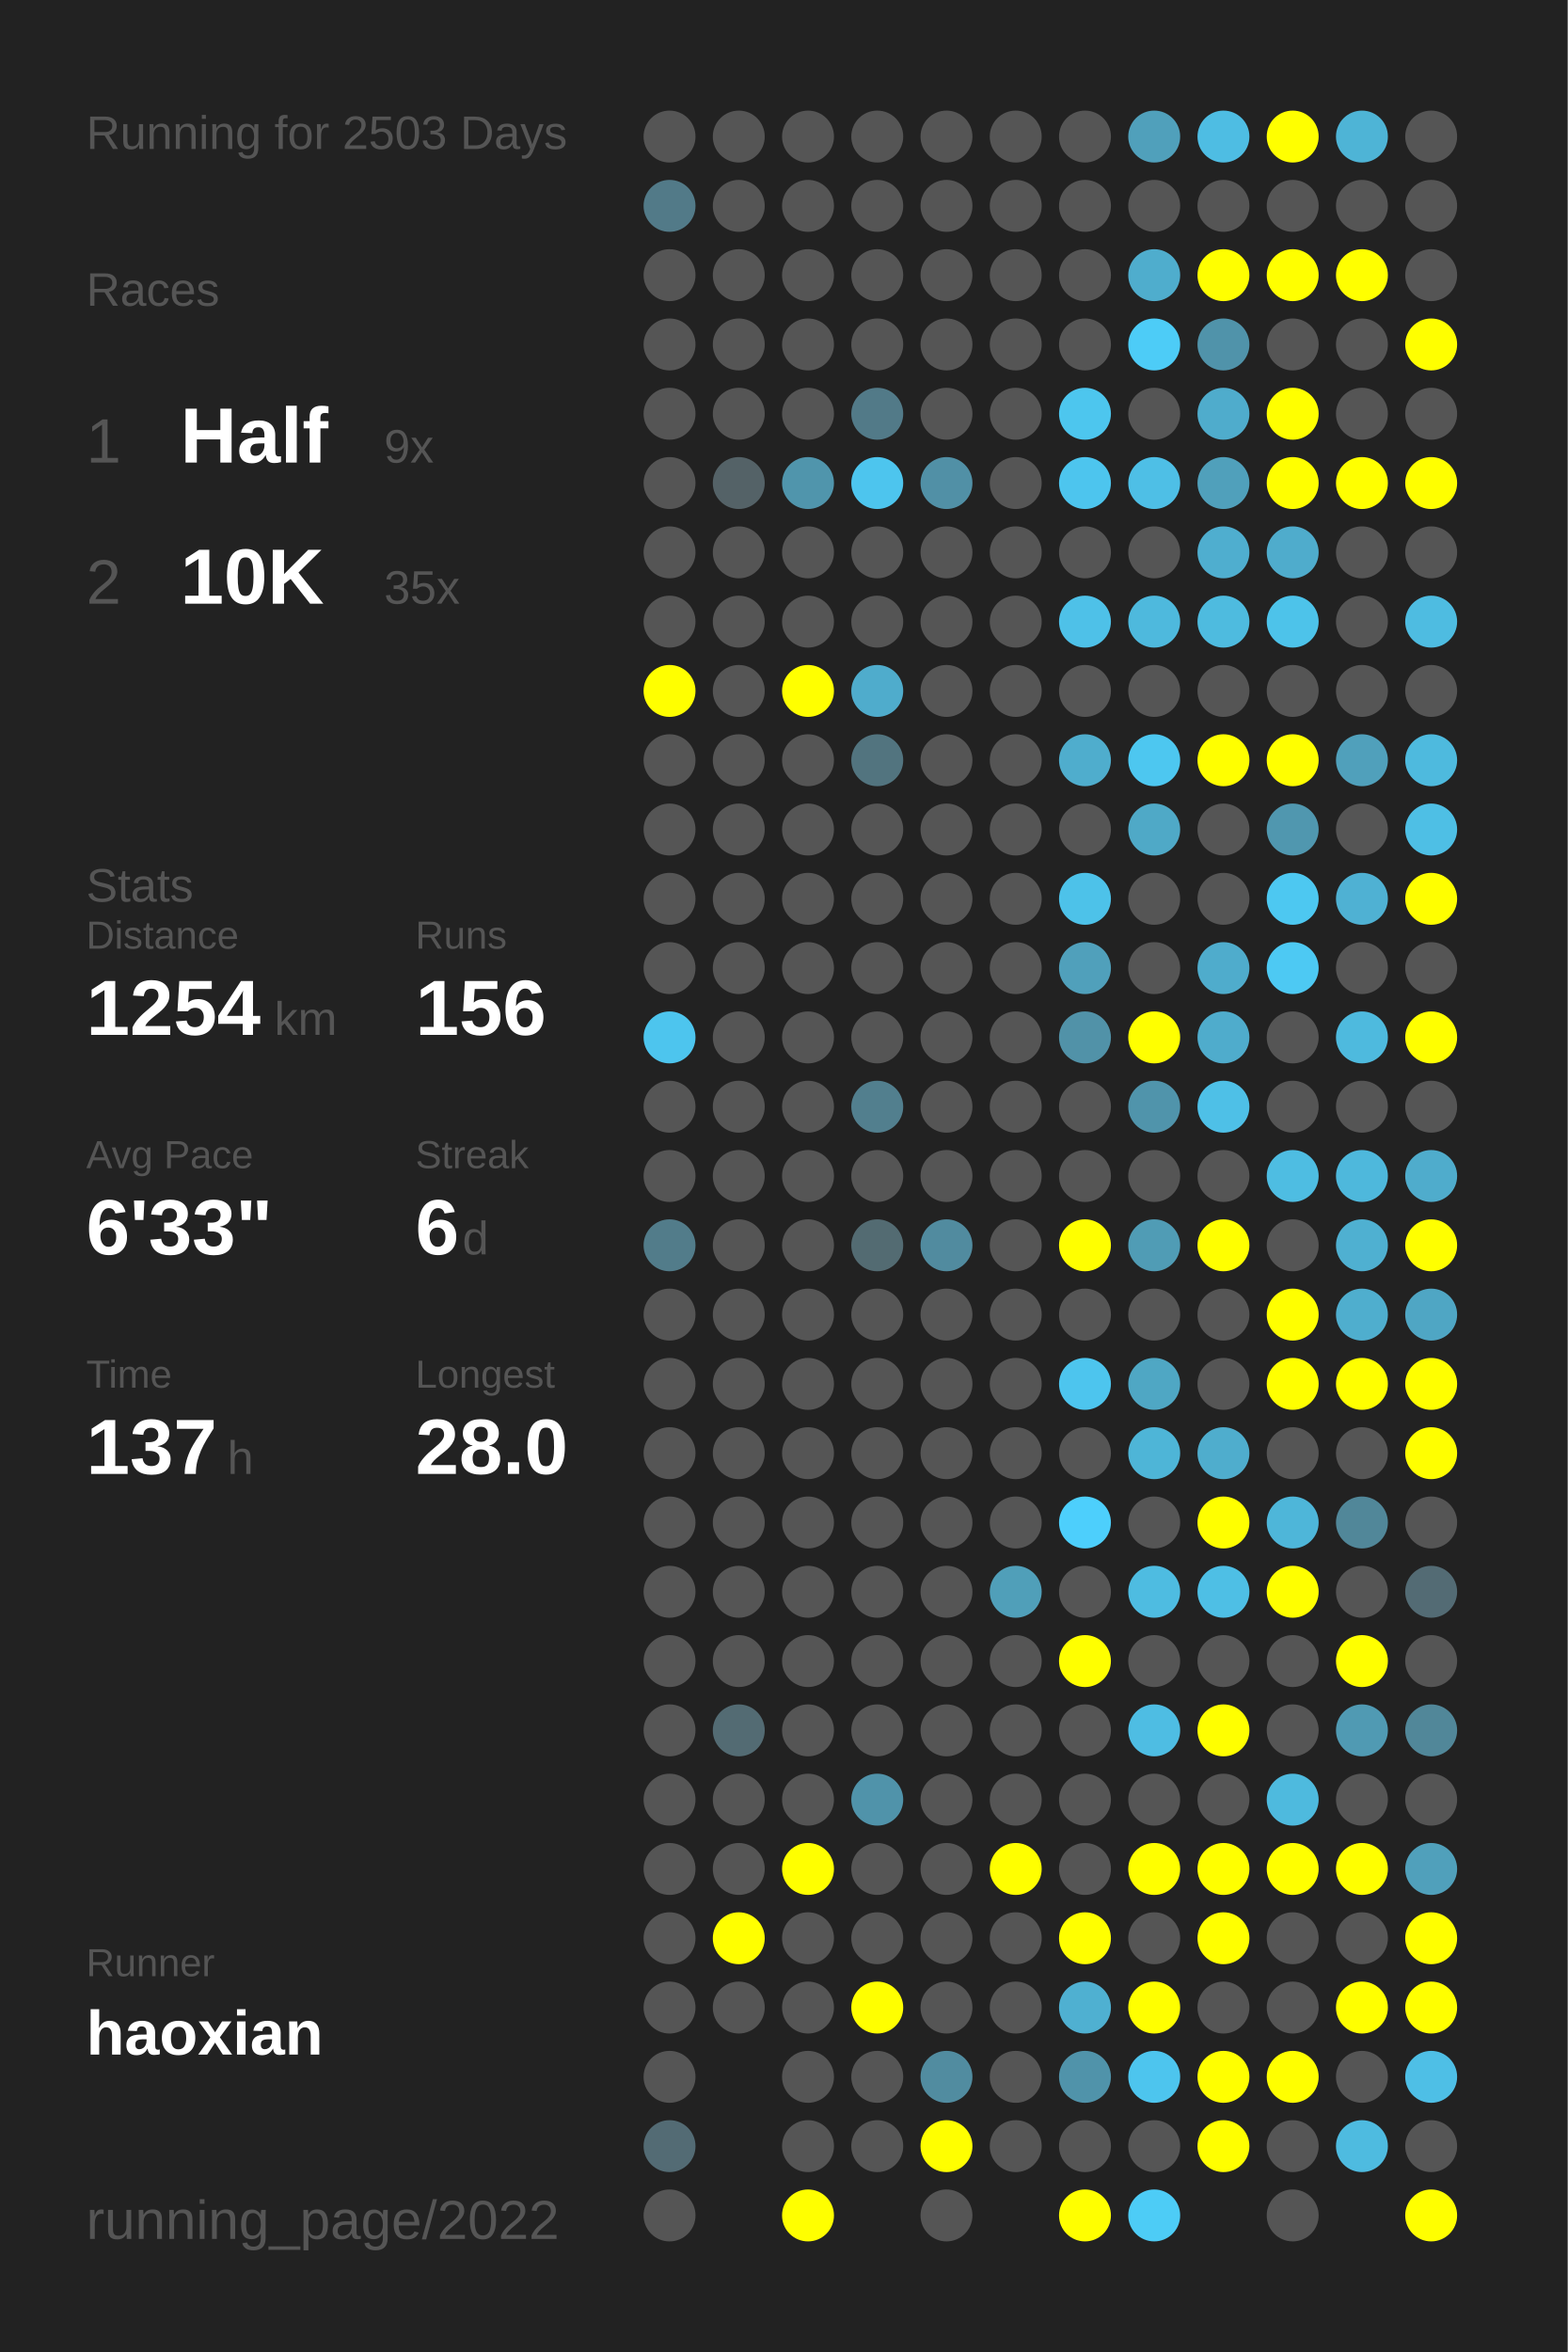
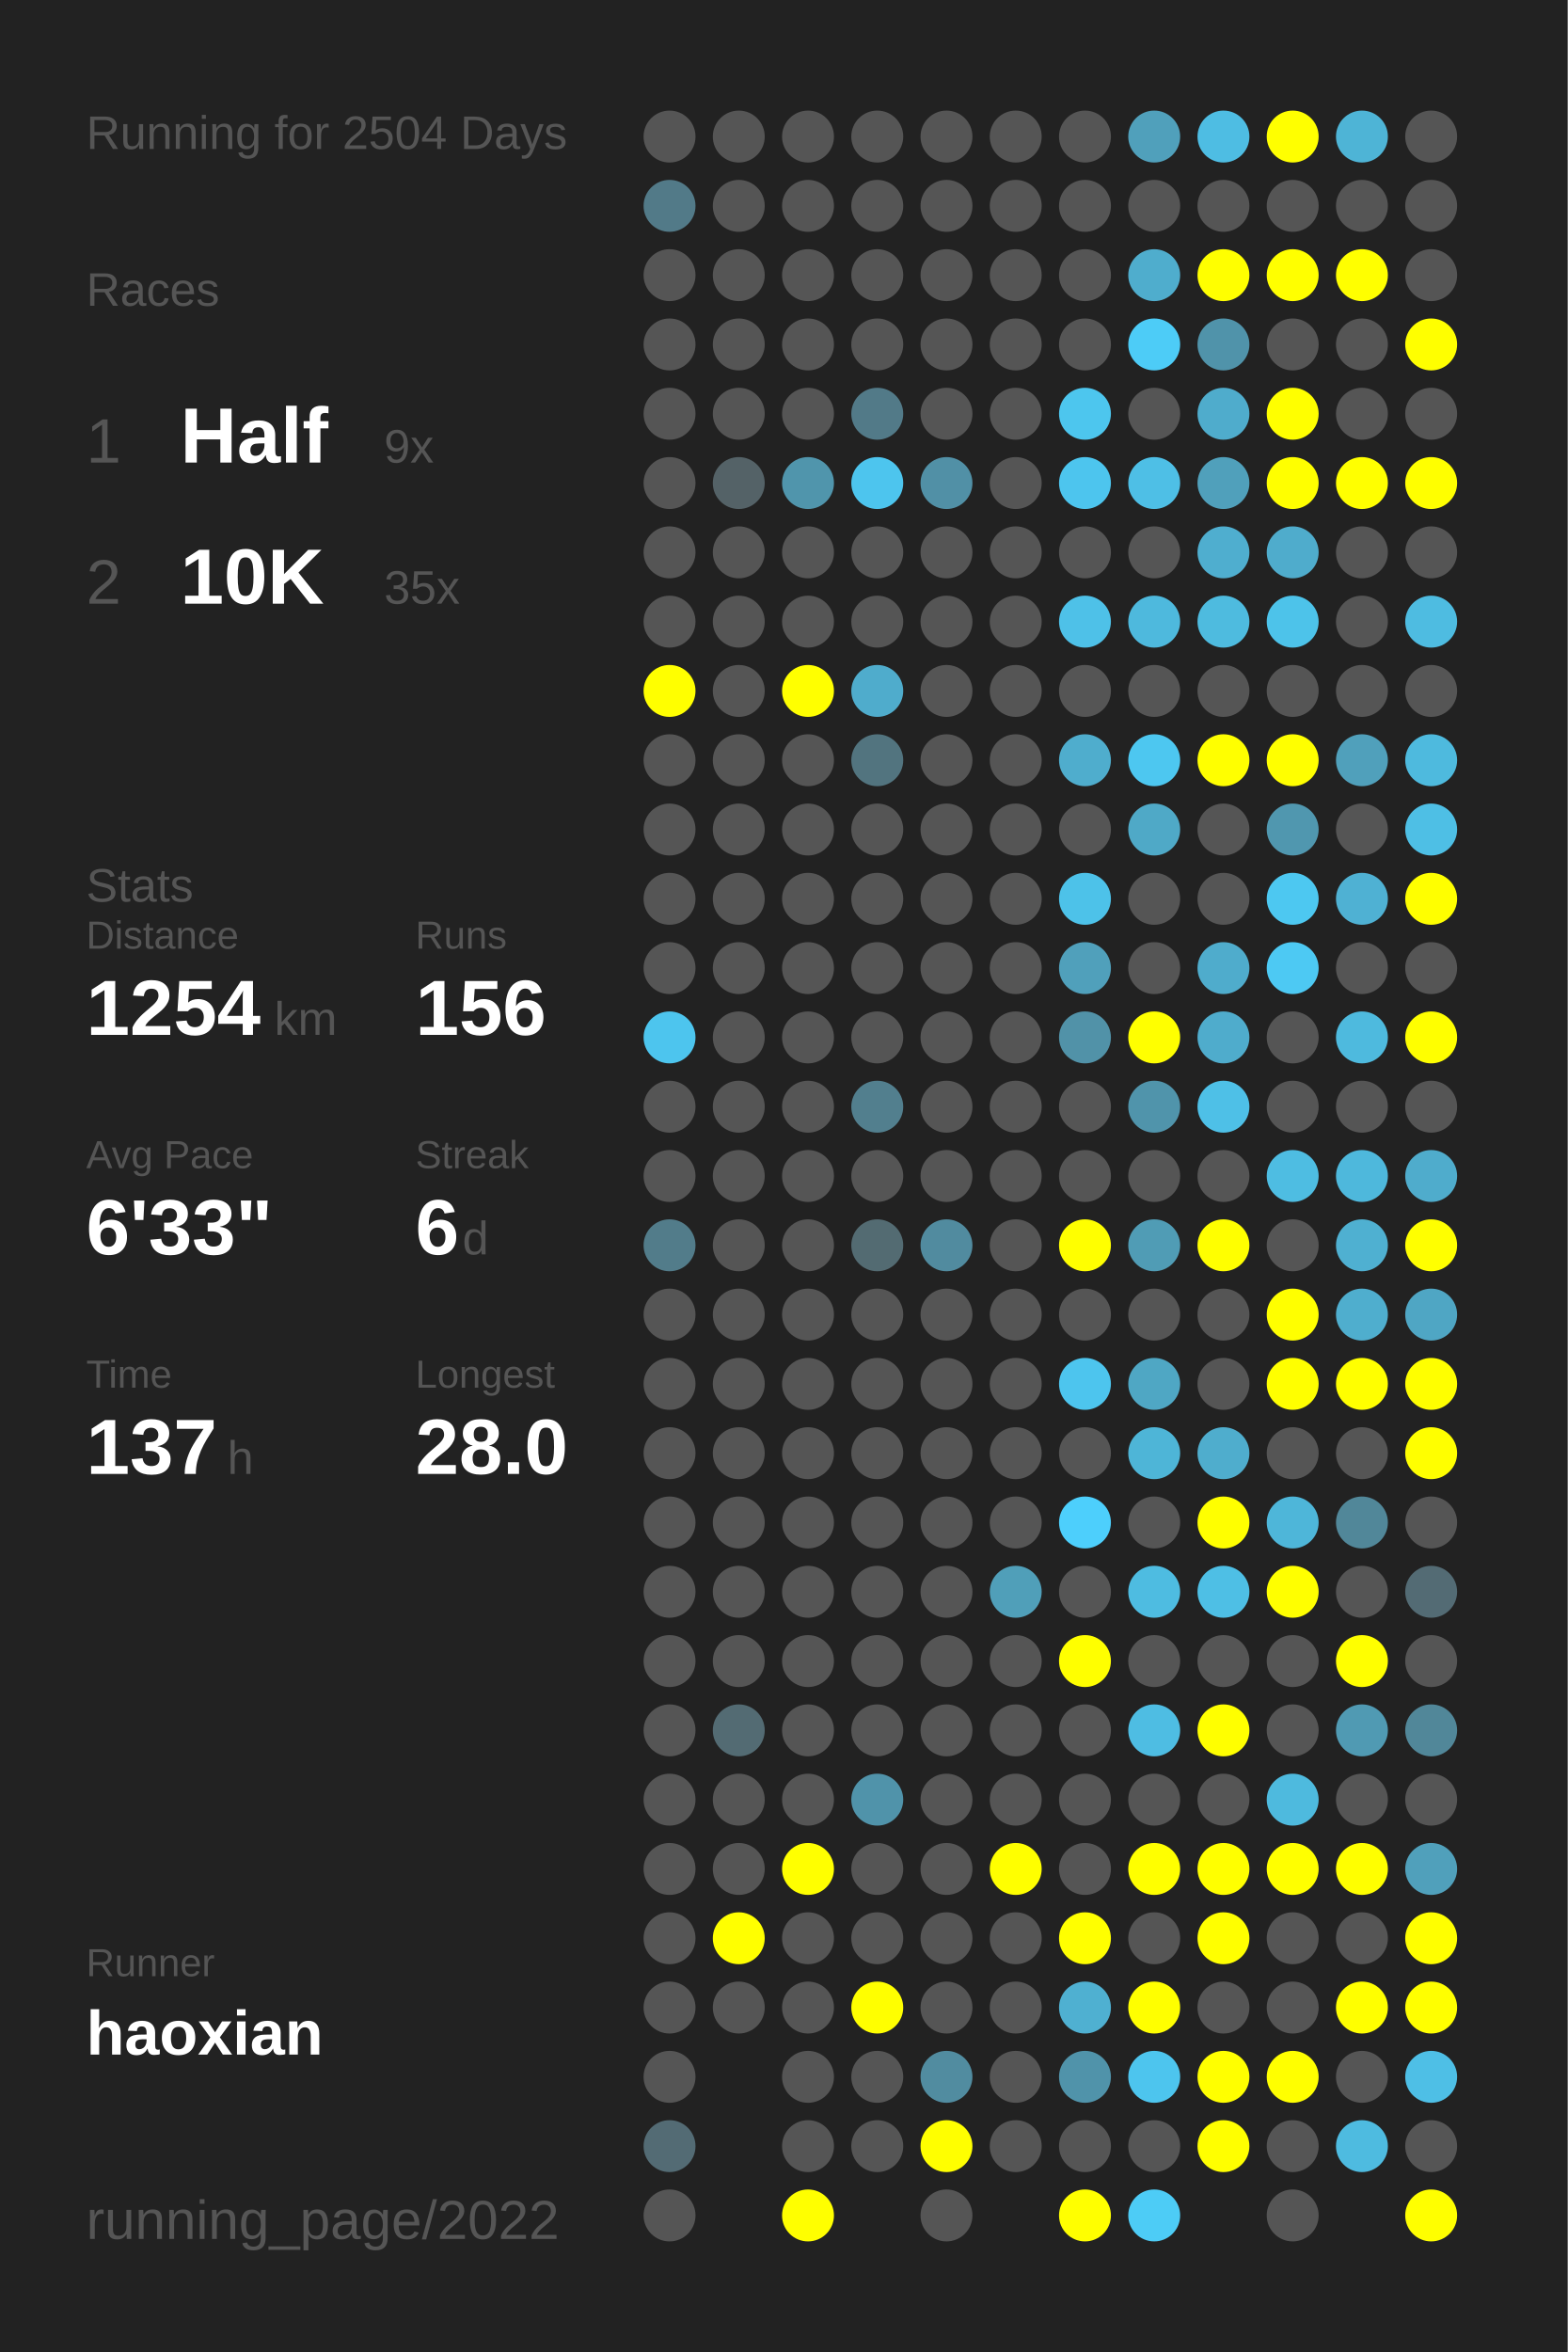
<svg xmlns="http://www.w3.org/2000/svg" baseProfile="full" height="300mm" version="1.1" viewBox="0,0,200,300" width="200mm">
  <defs />
  <rect fill="#222222" height="300" width="200" x="0" y="0" />
-   <text fill="#555555" style="font-size:6px; font-family:Arial;" x="11" y="19">Running for 2503 Days</text>
+   <text fill="#555555" style="font-size:6px; font-family:Arial;" x="11" y="19">Running for 2504 Days</text>
  <text fill="#555555" style="font-size:6px; font-family:Arial;" x="11" y="39">Races</text>
  <text fill="#555555" style="font-size:8px; font-family:Arial;" x="11" y="59">1</text>
  <text fill="#FFFFFF" style="font-size:10px; font-family:Arial; font-weight:bold;" x="23" y="59">Half</text>
  <text fill="#555555" style="font-size:6px; font-family:Arial;" x="49" y="59">9x</text>
  <text fill="#555555" style="font-size:8px; font-family:Arial;" x="11" y="77">2</text>
  <text fill="#FFFFFF" style="font-size:10px; font-family:Arial; font-weight:bold;" x="23" y="77">10K</text>
  <text fill="#555555" style="font-size:6px; font-family:Arial;" x="49" y="77">35x</text>
  <text fill="#555555" style="font-size:6px; font-family:Arial;" x="11" y="115">Stats</text>
  <text fill="#555555" style="font-size:5px; font-family:Arial;" x="11" y="121">Distance</text>
  <text fill="#FFFFFF" style="font-size:10px; font-family:Arial; font-weight:bold;" x="11" y="132">1254</text>
  <text fill="#555555" style="font-size:6px; font-family:Arial;" x="35" y="132">km</text>
  <text fill="#555555" style="font-size:5px; font-family:Arial;" x="53" y="121">Runs</text>
  <text fill="#FFFFFF" style="font-size:10px; font-family:Arial; font-weight:bold;" x="53" y="132">156</text>
  <text fill="#555555" style="font-size:5px; font-family:Arial;" x="11" y="149">Avg Pace</text>
  <text fill="#FFFFFF" style="font-size:10px; font-family:Arial; font-weight:bold;" x="11" y="160">6'33"</text>
  <text fill="#555555" style="font-size:5px; font-family:Arial;" x="53" y="149">Streak</text>
  <text fill="#FFFFFF" style="font-size:10px; font-family:Arial; font-weight:bold;" x="53" y="160">6</text>
  <text fill="#555555" style="font-size:6px; font-family:Arial;" x="59" y="160">d</text>
  <text fill="#555555" style="font-size:5px; font-family:Arial;" x="11" y="177">Time</text>
  <text fill="#FFFFFF" style="font-size:10px; font-family:Arial; font-weight:bold;" x="11" y="188">137</text>
  <text fill="#555555" style="font-size:6px; font-family:Arial;" x="29" y="188">h</text>
  <text fill="#555555" style="font-size:5px; font-family:Arial;" x="53" y="177">Longest</text>
  <text fill="#FFFFFF" style="font-size:10px; font-family:Arial; font-weight:bold;" x="53" y="188">28.0</text>
  <text fill="#555555" style="font-size:5px; font-family:Arial;" x="11" y="252.065">Runner</text>
  <text fill="#FFFFFF" style="font-size:8px; font-family:Arial; font-weight:bold;" x="11" y="262.065">haoxian</text>
  <text fill="#555555" style="font-size:7px; font-family:Arial;" x="11" y="285.581">running_page/2022</text>
  <circle cx="85.417" cy="17.419" fill="#555555" r="3.312" />
  <circle cx="85.417" cy="26.258" fill="#527a88" r="3.312" />
  <circle cx="85.417" cy="35.097" fill="#555555" r="3.312" />
  <circle cx="85.417" cy="43.935" fill="#555555" r="3.312" />
  <circle cx="85.417" cy="52.774" fill="#555555" r="3.312" />
  <circle cx="85.417" cy="61.613" fill="#555555" r="3.312" />
  <circle cx="85.417" cy="70.452" fill="#555555" r="3.312" />
  <circle cx="85.417" cy="79.29" fill="#555555" r="3.312" />
  <circle cx="85.417" cy="88.129" fill="#FFFF00" r="3.312" />
  <circle cx="85.417" cy="96.968" fill="#555555" r="3.312" />
  <circle cx="85.417" cy="105.806" fill="#555555" r="3.312" />
  <circle cx="85.417" cy="114.645" fill="#555555" r="3.312" />
  <circle cx="85.417" cy="123.484" fill="#555555" r="3.312" />
  <circle cx="85.417" cy="132.323" fill="#4dc5ee" r="3.312" />
  <circle cx="85.417" cy="141.161" fill="#555555" r="3.312" />
  <circle cx="85.417" cy="150" fill="#555555" r="3.312" />
  <circle cx="85.417" cy="158.839" fill="#527c8a" r="3.312" />
  <circle cx="85.417" cy="167.677" fill="#555555" r="3.312" />
  <circle cx="85.417" cy="176.516" fill="#555555" r="3.312" />
  <circle cx="85.417" cy="185.355" fill="#555555" r="3.312" />
  <circle cx="85.417" cy="194.194" fill="#555555" r="3.312" />
  <circle cx="85.417" cy="203.032" fill="#555555" r="3.312" />
  <circle cx="85.417" cy="211.871" fill="#555555" r="3.312" />
  <circle cx="85.417" cy="220.71" fill="#555555" r="3.312" />
  <circle cx="85.417" cy="229.548" fill="#555555" r="3.312" />
  <circle cx="85.417" cy="238.387" fill="#555555" r="3.312" />
  <circle cx="85.417" cy="247.226" fill="#555555" r="3.312" />
  <circle cx="85.417" cy="256.065" fill="#555555" r="3.312" />
  <circle cx="85.417" cy="264.903" fill="#555555" r="3.312" />
  <circle cx="85.417" cy="273.742" fill="#536b74" r="3.312" />
  <circle cx="85.417" cy="282.581" fill="#555555" r="3.312" />
  <circle cx="94.25" cy="17.419" fill="#555555" r="3.312" />
  <circle cx="94.25" cy="26.258" fill="#555555" r="3.312" />
  <circle cx="94.25" cy="35.097" fill="#555555" r="3.312" />
  <circle cx="94.25" cy="43.935" fill="#555555" r="3.312" />
  <circle cx="94.25" cy="52.774" fill="#555555" r="3.312" />
  <circle cx="94.25" cy="61.613" fill="#546267" r="3.312" />
  <circle cx="94.25" cy="70.452" fill="#555555" r="3.312" />
  <circle cx="94.25" cy="79.29" fill="#555555" r="3.312" />
  <circle cx="94.25" cy="88.129" fill="#555555" r="3.312" />
  <circle cx="94.25" cy="96.968" fill="#555555" r="3.312" />
  <circle cx="94.25" cy="105.806" fill="#555555" r="3.312" />
  <circle cx="94.25" cy="114.645" fill="#555555" r="3.312" />
  <circle cx="94.25" cy="123.484" fill="#555555" r="3.312" />
  <circle cx="94.25" cy="132.323" fill="#555555" r="3.312" />
  <circle cx="94.25" cy="141.161" fill="#555555" r="3.312" />
  <circle cx="94.25" cy="150" fill="#555555" r="3.312" />
  <circle cx="94.25" cy="158.839" fill="#555555" r="3.312" />
  <circle cx="94.25" cy="167.677" fill="#555555" r="3.312" />
  <circle cx="94.25" cy="176.516" fill="#555555" r="3.312" />
  <circle cx="94.25" cy="185.355" fill="#555555" r="3.312" />
  <circle cx="94.25" cy="194.194" fill="#555555" r="3.312" />
  <circle cx="94.25" cy="203.032" fill="#555555" r="3.312" />
  <circle cx="94.25" cy="211.871" fill="#555555" r="3.312" />
  <circle cx="94.25" cy="220.71" fill="#536b73" r="3.312" />
  <circle cx="94.25" cy="229.548" fill="#555555" r="3.312" />
  <circle cx="94.25" cy="238.387" fill="#555555" r="3.312" />
  <circle cx="94.25" cy="247.226" fill="#FFFF00" r="3.312" />
  <circle cx="94.25" cy="256.065" fill="#555555" r="3.312" />
  <circle cx="103.083" cy="17.419" fill="#555555" r="3.312" />
  <circle cx="103.083" cy="26.258" fill="#555555" r="3.312" />
  <circle cx="103.083" cy="35.097" fill="#555555" r="3.312" />
  <circle cx="103.083" cy="43.935" fill="#555555" r="3.312" />
  <circle cx="103.083" cy="52.774" fill="#555555" r="3.312" />
  <circle cx="103.083" cy="61.613" fill="#5095ac" r="3.312" />
  <circle cx="103.083" cy="70.452" fill="#555555" r="3.312" />
  <circle cx="103.083" cy="79.29" fill="#555555" r="3.312" />
  <circle cx="103.083" cy="88.129" fill="#FFFF00" r="3.312" />
  <circle cx="103.083" cy="96.968" fill="#555555" r="3.312" />
  <circle cx="103.083" cy="105.806" fill="#555555" r="3.312" />
  <circle cx="103.083" cy="114.645" fill="#555555" r="3.312" />
  <circle cx="103.083" cy="123.484" fill="#555555" r="3.312" />
  <circle cx="103.083" cy="132.323" fill="#555555" r="3.312" />
  <circle cx="103.083" cy="141.161" fill="#555555" r="3.312" />
  <circle cx="103.083" cy="150" fill="#555555" r="3.312" />
  <circle cx="103.083" cy="158.839" fill="#555555" r="3.312" />
  <circle cx="103.083" cy="167.677" fill="#555555" r="3.312" />
  <circle cx="103.083" cy="176.516" fill="#555555" r="3.312" />
  <circle cx="103.083" cy="185.355" fill="#555555" r="3.312" />
  <circle cx="103.083" cy="194.194" fill="#555555" r="3.312" />
  <circle cx="103.083" cy="203.032" fill="#555555" r="3.312" />
  <circle cx="103.083" cy="211.871" fill="#555555" r="3.312" />
  <circle cx="103.083" cy="220.71" fill="#555555" r="3.312" />
  <circle cx="103.083" cy="229.548" fill="#555555" r="3.312" />
  <circle cx="103.083" cy="238.387" fill="#FFFF00" r="3.312" />
  <circle cx="103.083" cy="247.226" fill="#555555" r="3.312" />
  <circle cx="103.083" cy="256.065" fill="#555555" r="3.312" />
  <circle cx="103.083" cy="264.903" fill="#555555" r="3.312" />
  <circle cx="103.083" cy="273.742" fill="#555555" r="3.312" />
  <circle cx="103.083" cy="282.581" fill="#FFFF00" r="3.312" />
  <circle cx="111.917" cy="17.419" fill="#555555" r="3.312" />
  <circle cx="111.917" cy="26.258" fill="#555555" r="3.312" />
  <circle cx="111.917" cy="35.097" fill="#555555" r="3.312" />
  <circle cx="111.917" cy="43.935" fill="#555555" r="3.312" />
  <circle cx="111.917" cy="52.774" fill="#527a88" r="3.312" />
  <circle cx="111.917" cy="61.613" fill="#4dc5ee" r="3.312" />
  <circle cx="111.917" cy="70.452" fill="#555555" r="3.312" />
  <circle cx="111.917" cy="79.29" fill="#555555" r="3.312" />
  <circle cx="111.917" cy="88.129" fill="#4faccc" r="3.312" />
  <circle cx="111.917" cy="96.968" fill="#52747f" r="3.312" />
  <circle cx="111.917" cy="105.806" fill="#555555" r="3.312" />
  <circle cx="111.917" cy="114.645" fill="#555555" r="3.312" />
  <circle cx="111.917" cy="123.484" fill="#555555" r="3.312" />
  <circle cx="111.917" cy="132.323" fill="#555555" r="3.312" />
  <circle cx="111.917" cy="141.161" fill="#527f8e" r="3.312" />
  <circle cx="111.917" cy="150" fill="#555555" r="3.312" />
  <circle cx="111.917" cy="158.839" fill="#536b72" r="3.312" />
  <circle cx="111.917" cy="167.677" fill="#555555" r="3.312" />
  <circle cx="111.917" cy="176.516" fill="#555555" r="3.312" />
  <circle cx="111.917" cy="185.355" fill="#555555" r="3.312" />
  <circle cx="111.917" cy="194.194" fill="#555555" r="3.312" />
  <circle cx="111.917" cy="203.032" fill="#555555" r="3.312" />
  <circle cx="111.917" cy="211.871" fill="#555555" r="3.312" />
  <circle cx="111.917" cy="220.71" fill="#555555" r="3.312" />
  <circle cx="111.917" cy="229.548" fill="#5093aa" r="3.312" />
  <circle cx="111.917" cy="238.387" fill="#555555" r="3.312" />
  <circle cx="111.917" cy="247.226" fill="#555555" r="3.312" />
  <circle cx="111.917" cy="256.065" fill="#FFFF00" r="3.312" />
  <circle cx="111.917" cy="264.903" fill="#555555" r="3.312" />
  <circle cx="111.917" cy="273.742" fill="#555555" r="3.312" />
  <circle cx="120.75" cy="17.419" fill="#555555" r="3.312" />
  <circle cx="120.75" cy="26.258" fill="#555555" r="3.312" />
  <circle cx="120.75" cy="35.097" fill="#555555" r="3.312" />
  <circle cx="120.75" cy="43.935" fill="#555555" r="3.312" />
  <circle cx="120.75" cy="52.774" fill="#555555" r="3.312" />
  <circle cx="120.75" cy="61.613" fill="#5190a6" r="3.312" />
  <circle cx="120.75" cy="70.452" fill="#555555" r="3.312" />
  <circle cx="120.75" cy="79.29" fill="#555555" r="3.312" />
  <circle cx="120.75" cy="88.129" fill="#555555" r="3.312" />
  <circle cx="120.75" cy="96.968" fill="#555555" r="3.312" />
  <circle cx="120.75" cy="105.806" fill="#555555" r="3.312" />
  <circle cx="120.75" cy="114.645" fill="#555555" r="3.312" />
  <circle cx="120.75" cy="123.484" fill="#555555" r="3.312" />
  <circle cx="120.75" cy="132.323" fill="#555555" r="3.312" />
  <circle cx="120.75" cy="141.161" fill="#555555" r="3.312" />
  <circle cx="120.75" cy="150" fill="#555555" r="3.312" />
  <circle cx="120.75" cy="158.839" fill="#518b9f" r="3.312" />
  <circle cx="120.75" cy="167.677" fill="#555555" r="3.312" />
  <circle cx="120.75" cy="176.516" fill="#555555" r="3.312" />
  <circle cx="120.75" cy="185.355" fill="#555555" r="3.312" />
  <circle cx="120.75" cy="194.194" fill="#555555" r="3.312" />
  <circle cx="120.75" cy="203.032" fill="#555555" r="3.312" />
  <circle cx="120.75" cy="211.871" fill="#555555" r="3.312" />
  <circle cx="120.75" cy="220.71" fill="#555555" r="3.312" />
  <circle cx="120.75" cy="229.548" fill="#555555" r="3.312" />
  <circle cx="120.75" cy="238.387" fill="#555555" r="3.312" />
  <circle cx="120.75" cy="247.226" fill="#555555" r="3.312" />
  <circle cx="120.75" cy="256.065" fill="#555555" r="3.312" />
  <circle cx="120.75" cy="264.903" fill="#518ca0" r="3.312" />
  <circle cx="120.75" cy="273.742" fill="#FFFF00" r="3.312" />
  <circle cx="120.75" cy="282.581" fill="#555555" r="3.312" />
  <circle cx="129.583" cy="17.419" fill="#555555" r="3.312" />
  <circle cx="129.583" cy="26.258" fill="#555555" r="3.312" />
  <circle cx="129.583" cy="35.097" fill="#555555" r="3.312" />
  <circle cx="129.583" cy="43.935" fill="#555555" r="3.312" />
  <circle cx="129.583" cy="52.774" fill="#555555" r="3.312" />
  <circle cx="129.583" cy="61.613" fill="#555555" r="3.312" />
  <circle cx="129.583" cy="70.452" fill="#555555" r="3.312" />
  <circle cx="129.583" cy="79.29" fill="#555555" r="3.312" />
  <circle cx="129.583" cy="88.129" fill="#555555" r="3.312" />
  <circle cx="129.583" cy="96.968" fill="#555555" r="3.312" />
  <circle cx="129.583" cy="105.806" fill="#555555" r="3.312" />
  <circle cx="129.583" cy="114.645" fill="#555555" r="3.312" />
  <circle cx="129.583" cy="123.484" fill="#555555" r="3.312" />
  <circle cx="129.583" cy="132.323" fill="#555555" r="3.312" />
  <circle cx="129.583" cy="141.161" fill="#555555" r="3.312" />
  <circle cx="129.583" cy="150" fill="#555555" r="3.312" />
  <circle cx="129.583" cy="158.839" fill="#555555" r="3.312" />
  <circle cx="129.583" cy="167.677" fill="#555555" r="3.312" />
  <circle cx="129.583" cy="176.516" fill="#555555" r="3.312" />
  <circle cx="129.583" cy="185.355" fill="#555555" r="3.312" />
  <circle cx="129.583" cy="194.194" fill="#555555" r="3.312" />
  <circle cx="129.583" cy="203.032" fill="#509fb9" r="3.312" />
  <circle cx="129.583" cy="211.871" fill="#555555" r="3.312" />
  <circle cx="129.583" cy="220.71" fill="#555555" r="3.312" />
  <circle cx="129.583" cy="229.548" fill="#555555" r="3.312" />
  <circle cx="129.583" cy="238.387" fill="#FFFF00" r="3.312" />
  <circle cx="129.583" cy="247.226" fill="#555555" r="3.312" />
  <circle cx="129.583" cy="256.065" fill="#555555" r="3.312" />
  <circle cx="129.583" cy="264.903" fill="#555555" r="3.312" />
  <circle cx="129.583" cy="273.742" fill="#555555" r="3.312" />
  <circle cx="138.417" cy="17.419" fill="#555555" r="3.312" />
  <circle cx="138.417" cy="26.258" fill="#555555" r="3.312" />
  <circle cx="138.417" cy="35.097" fill="#555555" r="3.312" />
  <circle cx="138.417" cy="43.935" fill="#555555" r="3.312" />
  <circle cx="138.417" cy="52.774" fill="#4dc6ee" r="3.312" />
  <circle cx="138.417" cy="61.613" fill="#4dc5ee" r="3.312" />
  <circle cx="138.417" cy="70.452" fill="#555555" r="3.312" />
  <circle cx="138.417" cy="79.29" fill="#4ec1e8" r="3.312" />
  <circle cx="138.417" cy="88.129" fill="#555555" r="3.312" />
  <circle cx="138.417" cy="96.968" fill="#4fadcd" r="3.312" />
  <circle cx="138.417" cy="105.806" fill="#555555" r="3.312" />
  <circle cx="138.417" cy="114.645" fill="#4dc2e9" r="3.312" />
  <circle cx="138.417" cy="123.484" fill="#50a0bb" r="3.312" />
  <circle cx="138.417" cy="132.323" fill="#5192a8" r="3.312" />
  <circle cx="138.417" cy="141.161" fill="#555555" r="3.312" />
  <circle cx="138.417" cy="150" fill="#555555" r="3.312" />
  <circle cx="138.417" cy="158.839" fill="#FFFF00" r="3.312" />
  <circle cx="138.417" cy="167.677" fill="#555555" r="3.312" />
  <circle cx="138.417" cy="176.516" fill="#4dc5ee" r="3.312" />
  <circle cx="138.417" cy="185.355" fill="#555555" r="3.312" />
  <circle cx="138.417" cy="194.194" fill="#4dcffc" r="3.312" />
  <circle cx="138.417" cy="203.032" fill="#555555" r="3.312" />
  <circle cx="138.417" cy="211.871" fill="#FFFF00" r="3.312" />
  <circle cx="138.417" cy="220.71" fill="#555555" r="3.312" />
  <circle cx="138.417" cy="229.548" fill="#555555" r="3.312" />
  <circle cx="138.417" cy="238.387" fill="#555555" r="3.312" />
  <circle cx="138.417" cy="247.226" fill="#FFFF00" r="3.312" />
  <circle cx="138.417" cy="256.065" fill="#4fb0d1" r="3.312" />
  <circle cx="138.417" cy="264.903" fill="#5093aa" r="3.312" />
  <circle cx="138.417" cy="273.742" fill="#555555" r="3.312" />
  <circle cx="138.417" cy="282.581" fill="#FFFF00" r="3.312" />
  <circle cx="147.25" cy="17.419" fill="#50a0bb" r="3.312" />
  <circle cx="147.25" cy="26.258" fill="#555555" r="3.312" />
  <circle cx="147.25" cy="35.097" fill="#4fadcd" r="3.312" />
  <circle cx="147.25" cy="43.935" fill="#4dccf7" r="3.312" />
  <circle cx="147.25" cy="52.774" fill="#555555" r="3.312" />
  <circle cx="147.25" cy="61.613" fill="#4ebfe6" r="3.312" />
  <circle cx="147.25" cy="70.452" fill="#555555" r="3.312" />
  <circle cx="147.25" cy="79.29" fill="#4eb9dd" r="3.312" />
  <circle cx="147.25" cy="88.129" fill="#555555" r="3.312" />
  <circle cx="147.25" cy="96.968" fill="#4dc7f0" r="3.312" />
  <circle cx="147.25" cy="105.806" fill="#4fa9c7" r="3.312" />
  <circle cx="147.25" cy="114.645" fill="#555555" r="3.312" />
  <circle cx="147.25" cy="123.484" fill="#555555" r="3.312" />
  <circle cx="147.25" cy="132.323" fill="#FFFF00" r="3.312" />
  <circle cx="147.25" cy="141.161" fill="#5094ab" r="3.312" />
  <circle cx="147.25" cy="150" fill="#555555" r="3.312" />
  <circle cx="147.25" cy="158.839" fill="#509cb5" r="3.312" />
  <circle cx="147.25" cy="167.677" fill="#555555" r="3.312" />
  <circle cx="147.25" cy="176.516" fill="#4fa7c4" r="3.312" />
  <circle cx="147.25" cy="185.355" fill="#4eb5d7" r="3.312" />
  <circle cx="147.25" cy="194.194" fill="#555555" r="3.312" />
  <circle cx="147.25" cy="203.032" fill="#4ebce1" r="3.312" />
  <circle cx="147.25" cy="211.871" fill="#555555" r="3.312" />
  <circle cx="147.25" cy="220.71" fill="#4ebde3" r="3.312" />
  <circle cx="147.25" cy="229.548" fill="#555555" r="3.312" />
  <circle cx="147.25" cy="238.387" fill="#FFFF00" r="3.312" />
  <circle cx="147.25" cy="247.226" fill="#555555" r="3.312" />
  <circle cx="147.25" cy="256.065" fill="#FFFF00" r="3.312" />
  <circle cx="147.25" cy="264.903" fill="#4dc5ee" r="3.312" />
  <circle cx="147.25" cy="273.742" fill="#555555" r="3.312" />
  <circle cx="147.25" cy="282.581" fill="#4dccf6" r="3.312" />
  <circle cx="156.083" cy="17.419" fill="#4ebde3" r="3.312" />
  <circle cx="156.083" cy="26.258" fill="#555555" r="3.312" />
  <circle cx="156.083" cy="35.097" fill="#FFFF00" r="3.312" />
  <circle cx="156.083" cy="43.935" fill="#5093aa" r="3.312" />
  <circle cx="156.083" cy="52.774" fill="#4faccc" r="3.312" />
  <circle cx="156.083" cy="61.613" fill="#50a0bb" r="3.312" />
  <circle cx="156.083" cy="70.452" fill="#4faecf" r="3.312" />
  <circle cx="156.083" cy="79.29" fill="#4ebbdf" r="3.312" />
  <circle cx="156.083" cy="88.129" fill="#555555" r="3.312" />
  <circle cx="156.083" cy="96.968" fill="#FFFF00" r="3.312" />
  <circle cx="156.083" cy="105.806" fill="#555555" r="3.312" />
  <circle cx="156.083" cy="114.645" fill="#555555" r="3.312" />
  <circle cx="156.083" cy="123.484" fill="#4faccc" r="3.312" />
  <circle cx="156.083" cy="132.323" fill="#4faccc" r="3.312" />
  <circle cx="156.083" cy="141.161" fill="#4ec0e7" r="3.312" />
  <circle cx="156.083" cy="150" fill="#555555" r="3.312" />
  <circle cx="156.083" cy="158.839" fill="#FFFF00" r="3.312" />
  <circle cx="156.083" cy="167.677" fill="#555555" r="3.312" />
  <circle cx="156.083" cy="176.516" fill="#555555" r="3.312" />
  <circle cx="156.083" cy="185.355" fill="#4fadcd" r="3.312" />
  <circle cx="156.083" cy="194.194" fill="#FFFF00" r="3.312" />
  <circle cx="156.083" cy="203.032" fill="#4ebfe5" r="3.312" />
  <circle cx="156.083" cy="211.871" fill="#555555" r="3.312" />
  <circle cx="156.083" cy="220.71" fill="#FFFF00" r="3.312" />
  <circle cx="156.083" cy="229.548" fill="#555555" r="3.312" />
  <circle cx="156.083" cy="238.387" fill="#FFFF00" r="3.312" />
  <circle cx="156.083" cy="247.226" fill="#FFFF00" r="3.312" />
  <circle cx="156.083" cy="256.065" fill="#555555" r="3.312" />
  <circle cx="156.083" cy="264.903" fill="#FFFF00" r="3.312" />
  <circle cx="156.083" cy="273.742" fill="#FFFF00" r="3.312" />
  <circle cx="164.917" cy="17.419" fill="#FFFF00" r="3.312" />
  <circle cx="164.917" cy="26.258" fill="#555555" r="3.312" />
  <circle cx="164.917" cy="35.097" fill="#FFFF00" r="3.312" />
  <circle cx="164.917" cy="43.935" fill="#555555" r="3.312" />
  <circle cx="164.917" cy="52.774" fill="#FFFF00" r="3.312" />
  <circle cx="164.917" cy="61.613" fill="#FFFF00" r="3.312" />
  <circle cx="164.917" cy="70.452" fill="#4faccc" r="3.312" />
  <circle cx="164.917" cy="79.29" fill="#4dc3ea" r="3.312" />
  <circle cx="164.917" cy="88.129" fill="#555555" r="3.312" />
  <circle cx="164.917" cy="96.968" fill="#FFFF00" r="3.312" />
  <circle cx="164.917" cy="105.806" fill="#5097af" r="3.312" />
  <circle cx="164.917" cy="114.645" fill="#4dc8f1" r="3.312" />
  <circle cx="164.917" cy="123.484" fill="#4dc9f3" r="3.312" />
  <circle cx="164.917" cy="132.323" fill="#555555" r="3.312" />
  <circle cx="164.917" cy="141.161" fill="#555555" r="3.312" />
  <circle cx="164.917" cy="150" fill="#4ebde2" r="3.312" />
  <circle cx="164.917" cy="158.839" fill="#555555" r="3.312" />
  <circle cx="164.917" cy="167.677" fill="#FFFF00" r="3.312" />
  <circle cx="164.917" cy="176.516" fill="#FFFF00" r="3.312" />
  <circle cx="164.917" cy="185.355" fill="#555555" r="3.312" />
  <circle cx="164.917" cy="194.194" fill="#4eb6d9" r="3.312" />
  <circle cx="164.917" cy="203.032" fill="#FFFF00" r="3.312" />
  <circle cx="164.917" cy="211.871" fill="#555555" r="3.312" />
  <circle cx="164.917" cy="220.71" fill="#555555" r="3.312" />
  <circle cx="164.917" cy="229.548" fill="#4ebade" r="3.312" />
  <circle cx="164.917" cy="238.387" fill="#FFFF00" r="3.312" />
  <circle cx="164.917" cy="247.226" fill="#555555" r="3.312" />
  <circle cx="164.917" cy="256.065" fill="#555555" r="3.312" />
  <circle cx="164.917" cy="264.903" fill="#FFFF00" r="3.312" />
  <circle cx="164.917" cy="273.742" fill="#555555" r="3.312" />
  <circle cx="164.917" cy="282.581" fill="#555555" r="3.312" />
  <circle cx="173.75" cy="17.419" fill="#4eb4d6" r="3.312" />
  <circle cx="173.75" cy="26.258" fill="#555555" r="3.312" />
  <circle cx="173.75" cy="35.097" fill="#FFFF00" r="3.312" />
  <circle cx="173.75" cy="43.935" fill="#555555" r="3.312" />
  <circle cx="173.75" cy="52.774" fill="#555555" r="3.312" />
  <circle cx="173.75" cy="61.613" fill="#FFFF00" r="3.312" />
  <circle cx="173.75" cy="70.452" fill="#555555" r="3.312" />
  <circle cx="173.75" cy="79.29" fill="#555555" r="3.312" />
  <circle cx="173.75" cy="88.129" fill="#555555" r="3.312" />
  <circle cx="173.75" cy="96.968" fill="#50a0bb" r="3.312" />
  <circle cx="173.75" cy="105.806" fill="#555555" r="3.312" />
  <circle cx="173.75" cy="114.645" fill="#4fb1d3" r="3.312" />
  <circle cx="173.75" cy="123.484" fill="#555555" r="3.312" />
  <circle cx="173.75" cy="132.323" fill="#4ebade" r="3.312" />
  <circle cx="173.75" cy="141.161" fill="#555555" r="3.312" />
  <circle cx="173.75" cy="150" fill="#4eb8dc" r="3.312" />
  <circle cx="173.75" cy="158.839" fill="#4fb0d1" r="3.312" />
  <circle cx="173.75" cy="167.677" fill="#4faece" r="3.312" />
  <circle cx="173.75" cy="176.516" fill="#FFFF00" r="3.312" />
  <circle cx="173.75" cy="185.355" fill="#555555" r="3.312" />
  <circle cx="173.75" cy="194.194" fill="#518799" r="3.312" />
  <circle cx="173.75" cy="203.032" fill="#555555" r="3.312" />
  <circle cx="173.75" cy="211.871" fill="#FFFF00" r="3.312" />
  <circle cx="173.75" cy="220.71" fill="#509ab3" r="3.312" />
  <circle cx="173.75" cy="229.548" fill="#555555" r="3.312" />
  <circle cx="173.75" cy="238.387" fill="#FFFF00" r="3.312" />
  <circle cx="173.75" cy="247.226" fill="#555555" r="3.312" />
  <circle cx="173.75" cy="256.065" fill="#FFFF00" r="3.312" />
  <circle cx="173.75" cy="264.903" fill="#555555" r="3.312" />
  <circle cx="173.75" cy="273.742" fill="#4ebbe0" r="3.312" />
  <circle cx="182.583" cy="17.419" fill="#555555" r="3.312" />
  <circle cx="182.583" cy="26.258" fill="#555555" r="3.312" />
  <circle cx="182.583" cy="35.097" fill="#555555" r="3.312" />
  <circle cx="182.583" cy="43.935" fill="#FFFF00" r="3.312" />
  <circle cx="182.583" cy="52.774" fill="#555555" r="3.312" />
  <circle cx="182.583" cy="61.613" fill="#FFFF00" r="3.312" />
  <circle cx="182.583" cy="70.452" fill="#555555" r="3.312" />
  <circle cx="182.583" cy="79.29" fill="#4ebce1" r="3.312" />
  <circle cx="182.583" cy="88.129" fill="#555555" r="3.312" />
  <circle cx="182.583" cy="96.968" fill="#4ebade" r="3.312" />
  <circle cx="182.583" cy="105.806" fill="#4ebfe5" r="3.312" />
  <circle cx="182.583" cy="114.645" fill="#FFFF00" r="3.312" />
  <circle cx="182.583" cy="123.484" fill="#555555" r="3.312" />
  <circle cx="182.583" cy="132.323" fill="#FFFF00" r="3.312" />
  <circle cx="182.583" cy="141.161" fill="#555555" r="3.312" />
  <circle cx="182.583" cy="150" fill="#4faccc" r="3.312" />
  <circle cx="182.583" cy="158.839" fill="#FFFF00" r="3.312" />
  <circle cx="182.583" cy="167.677" fill="#4fa6c4" r="3.312" />
  <circle cx="182.583" cy="176.516" fill="#FFFF00" r="3.312" />
  <circle cx="182.583" cy="185.355" fill="#FFFF00" r="3.312" />
  <circle cx="182.583" cy="194.194" fill="#555555" r="3.312" />
  <circle cx="182.583" cy="203.032" fill="#536b74" r="3.312" />
  <circle cx="182.583" cy="211.871" fill="#555555" r="3.312" />
  <circle cx="182.583" cy="220.71" fill="#518799" r="3.312" />
  <circle cx="182.583" cy="229.548" fill="#555555" r="3.312" />
  <circle cx="182.583" cy="238.387" fill="#50a0bb" r="3.312" />
  <circle cx="182.583" cy="247.226" fill="#FFFF00" r="3.312" />
  <circle cx="182.583" cy="256.065" fill="#FFFF00" r="3.312" />
  <circle cx="182.583" cy="264.903" fill="#4ebfe6" r="3.312" />
  <circle cx="182.583" cy="273.742" fill="#555555" r="3.312" />
  <circle cx="182.583" cy="282.581" fill="#FFFF00" r="3.312" />
</svg>
